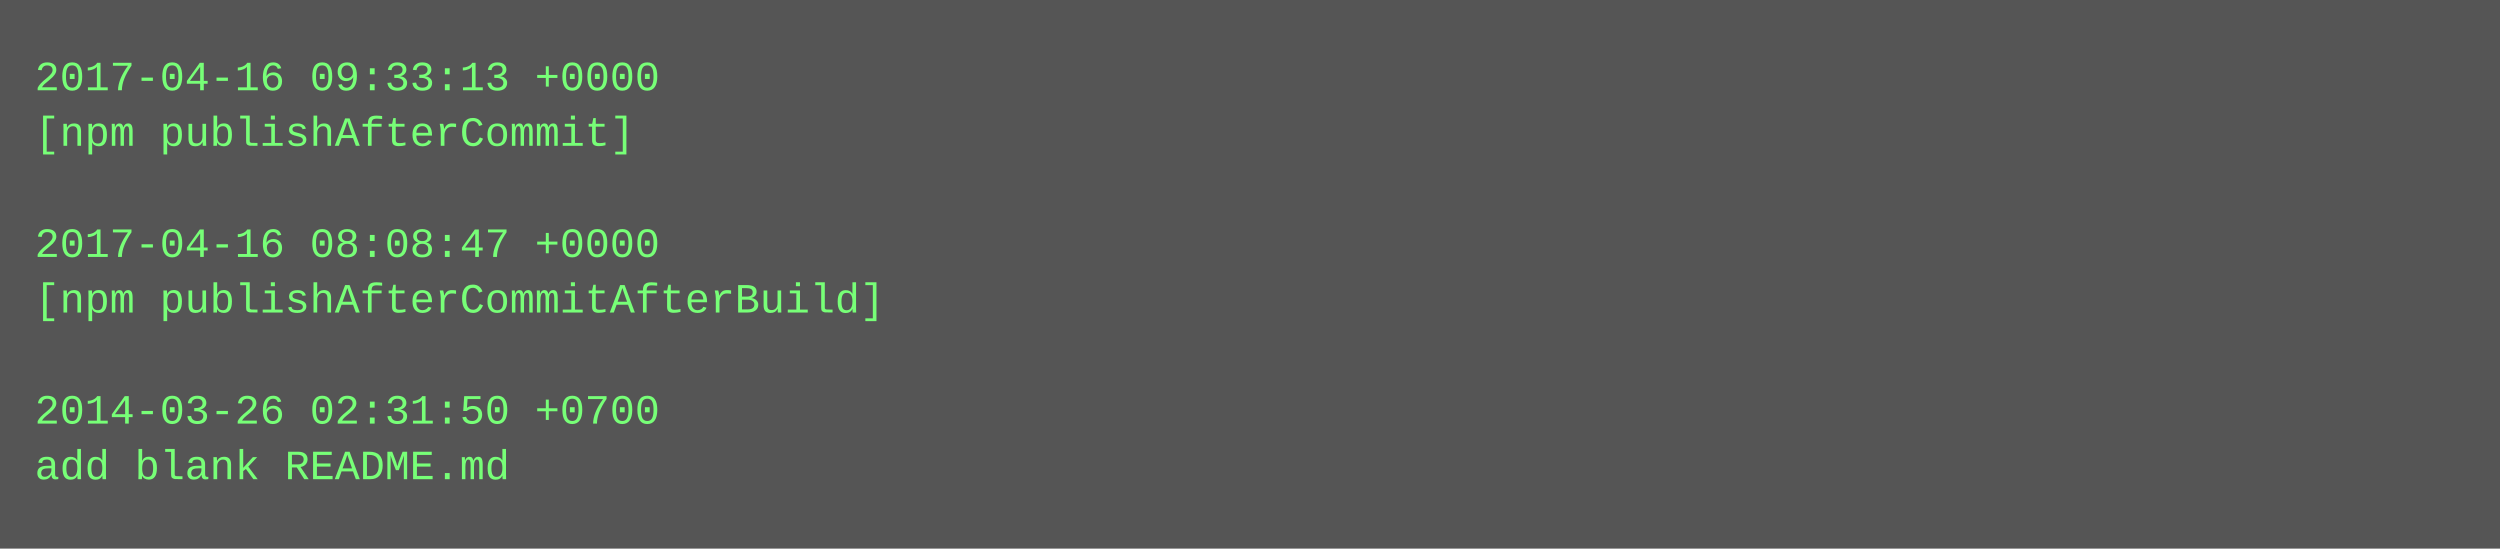
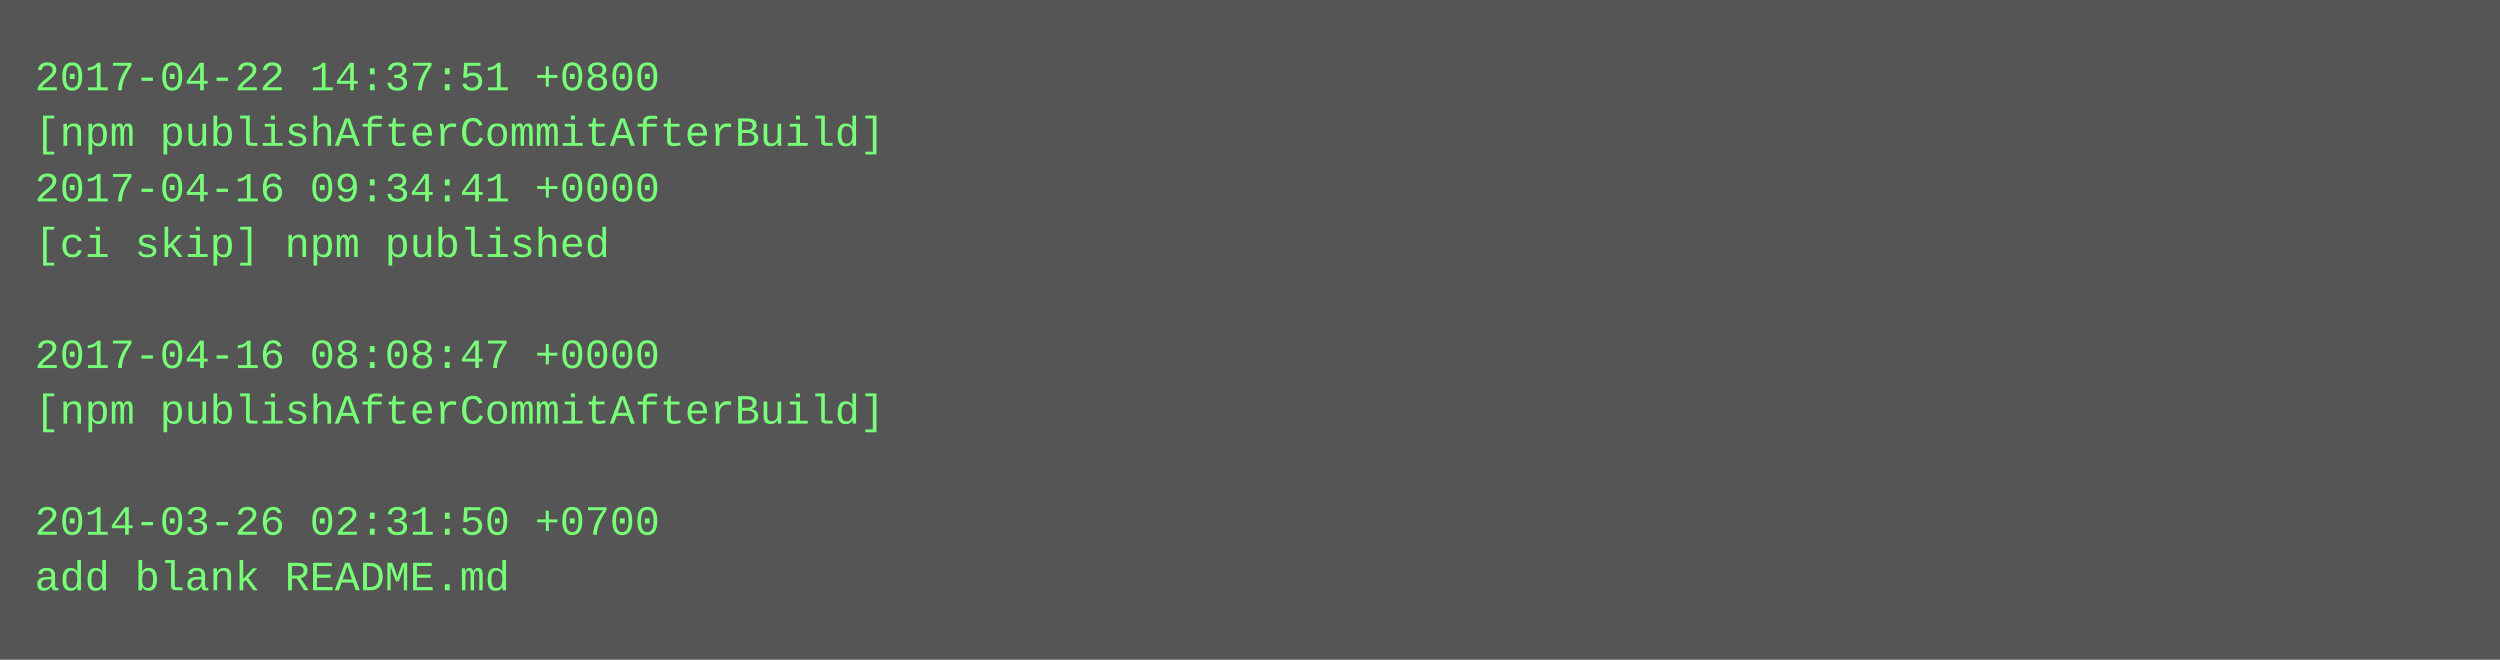
- <svg xmlns="http://www.w3.org/2000/svg" height="158" width="720">
-   <rect height="158" fill="#555" width="720" />
+ <svg xmlns="http://www.w3.org/2000/svg" height="190" width="720">
+   <rect height="190" fill="#555" width="720" />
  <text fill="#7f7" font-family="Courier New" font-size="12" xml:space="preserve">
-     <tspan x="10" y="26">2017-04-16 09:33:13 +0000</tspan>
-     <tspan x="10" y="42">[npm publishAfterCommit]</tspan>
-     <tspan x="10" y="58" />
-     <tspan x="10" y="74">2017-04-16 08:08:47 +0000</tspan>
-     <tspan x="10" y="90">[npm publishAfterCommitAfterBuild]</tspan>
-     <tspan x="10" y="106" />
-     <tspan x="10" y="122">2014-03-26 02:31:50 +0700</tspan>
-     <tspan x="10" y="138">add blank README.md</tspan>
+     <tspan x="10" y="26">2017-04-22 14:37:51 +0800</tspan>
+     <tspan x="10" y="42">[npm publishAfterCommitAfterBuild]</tspan>
+     <tspan x="10" y="58">2017-04-16 09:34:41 +0000</tspan>
+     <tspan x="10" y="74">[ci skip] npm published</tspan>
+     <tspan x="10" y="90" />
+     <tspan x="10" y="106">2017-04-16 08:08:47 +0000</tspan>
+     <tspan x="10" y="122">[npm publishAfterCommitAfterBuild]</tspan>
+     <tspan x="10" y="138" />
+     <tspan x="10" y="154">2014-03-26 02:31:50 +0700</tspan>
+     <tspan x="10" y="170">add blank README.md</tspan>
  </text>
</svg>
